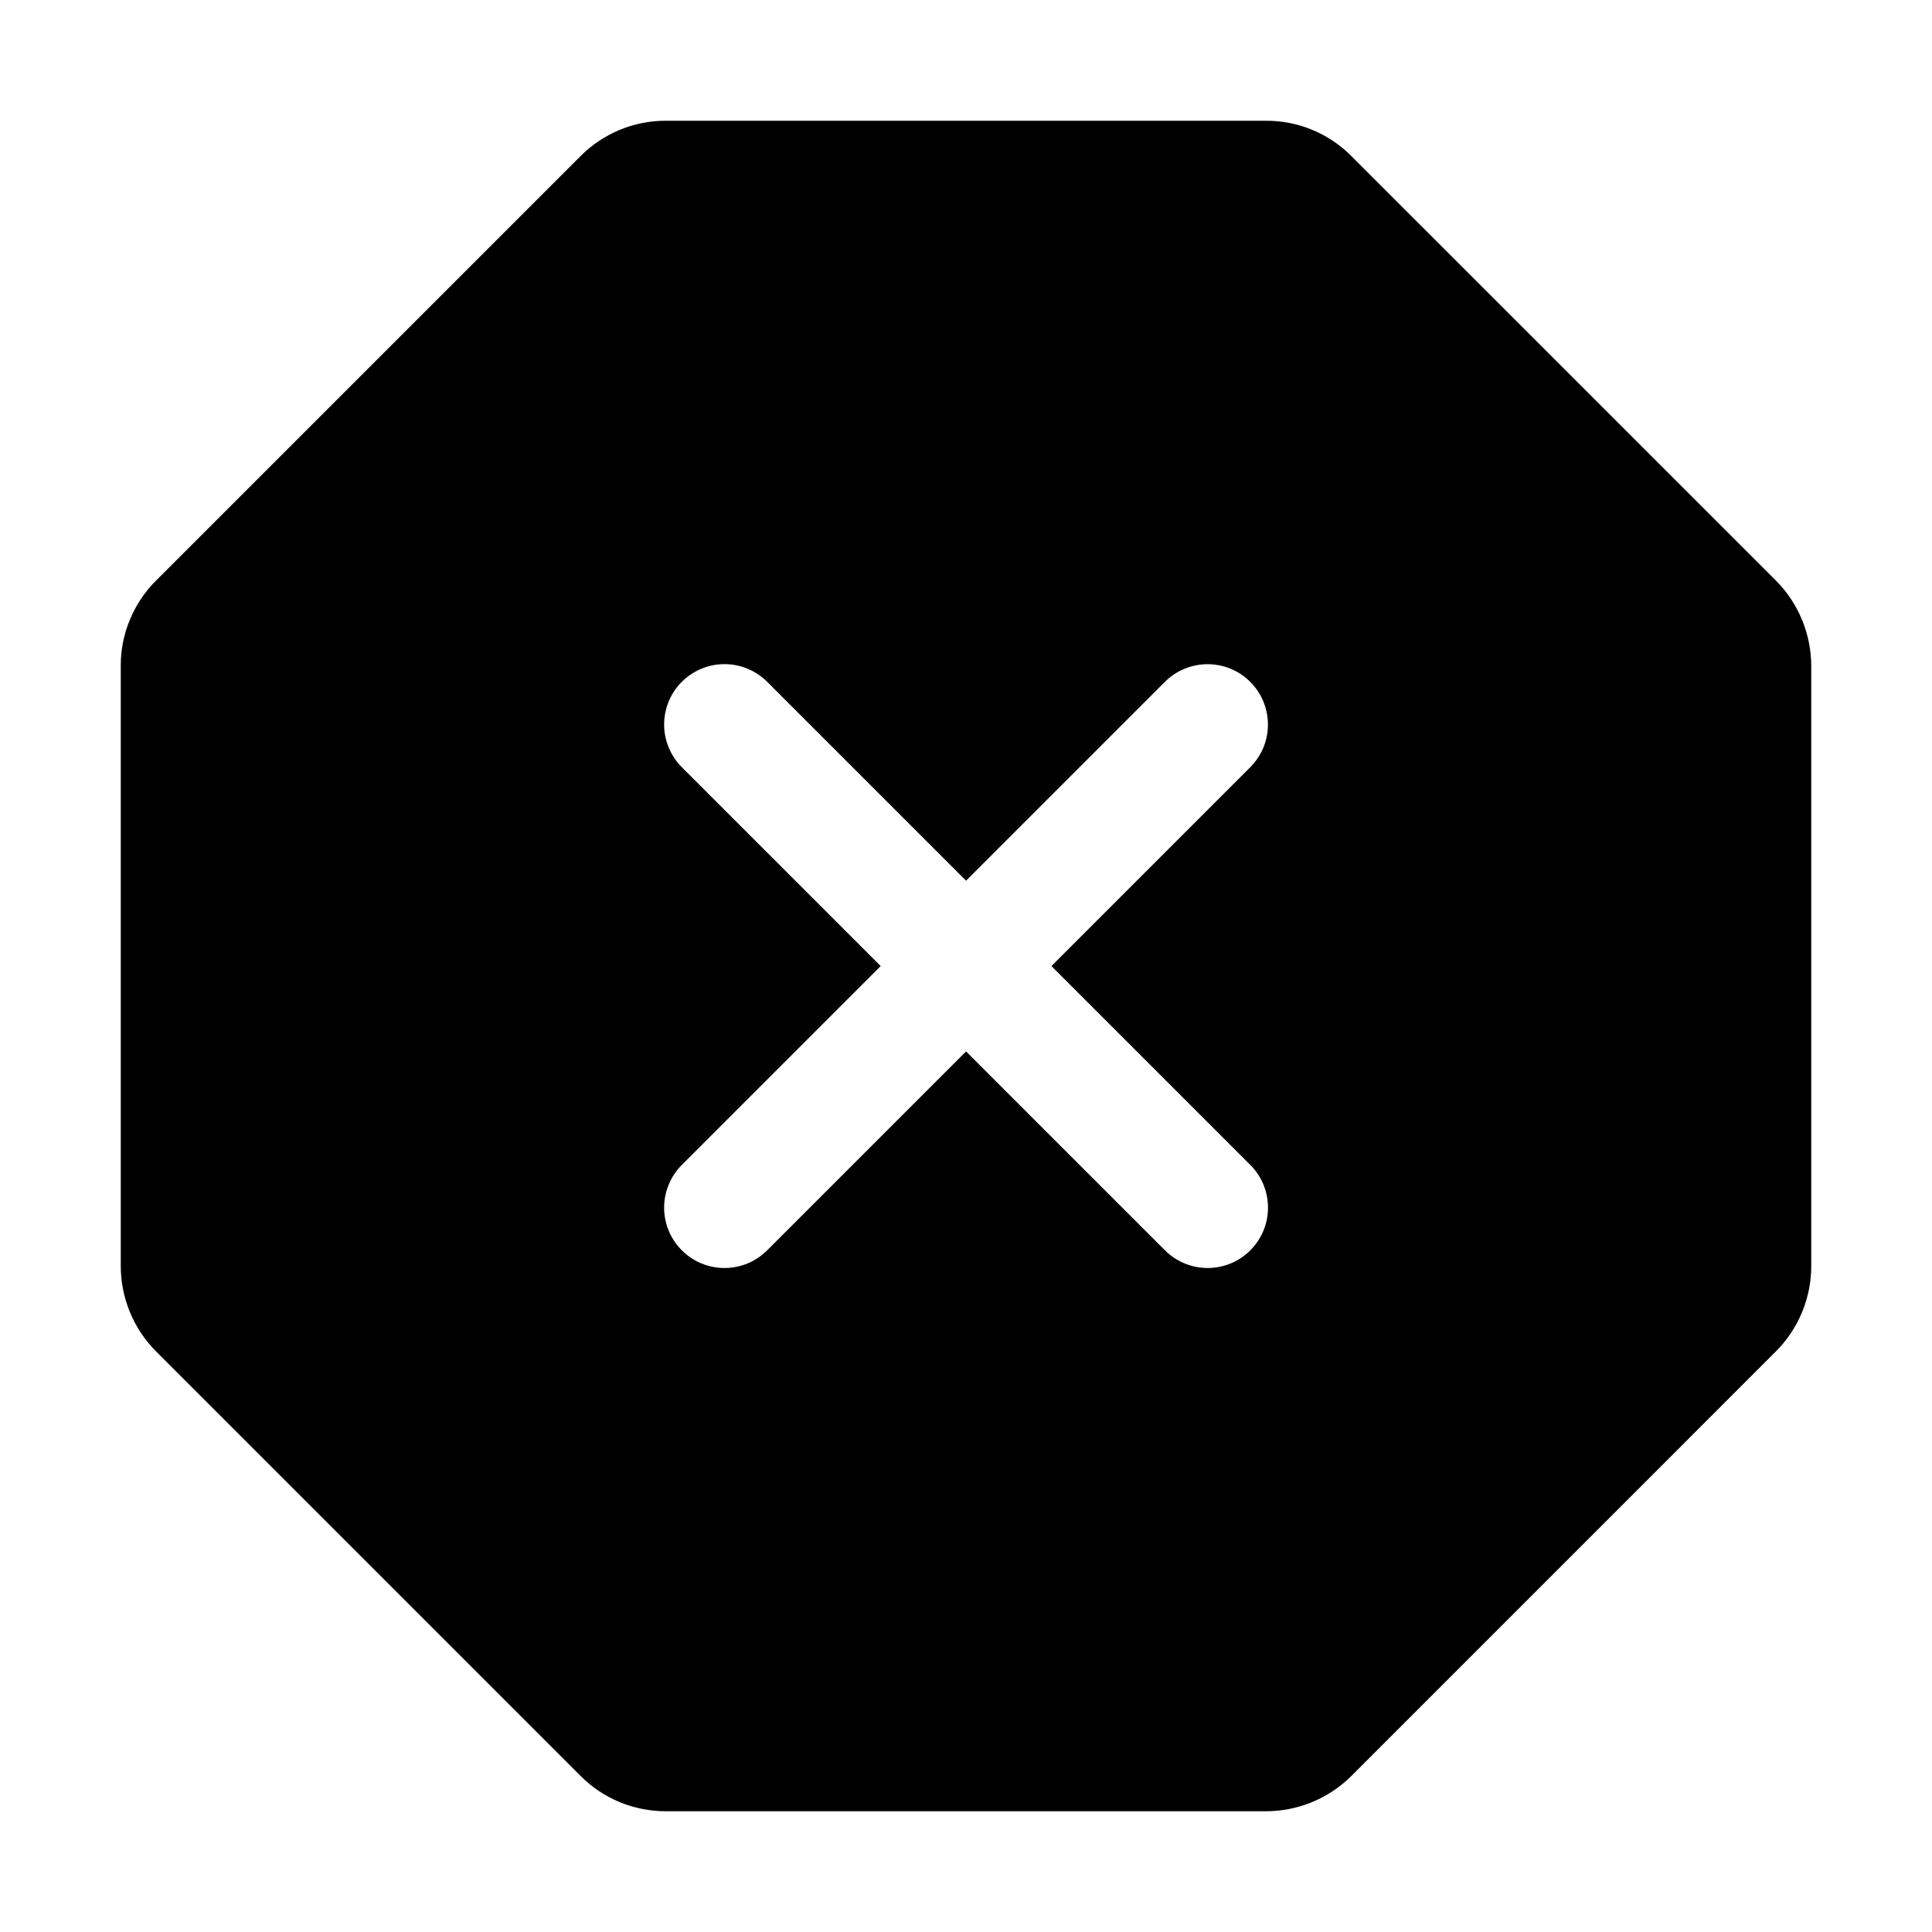
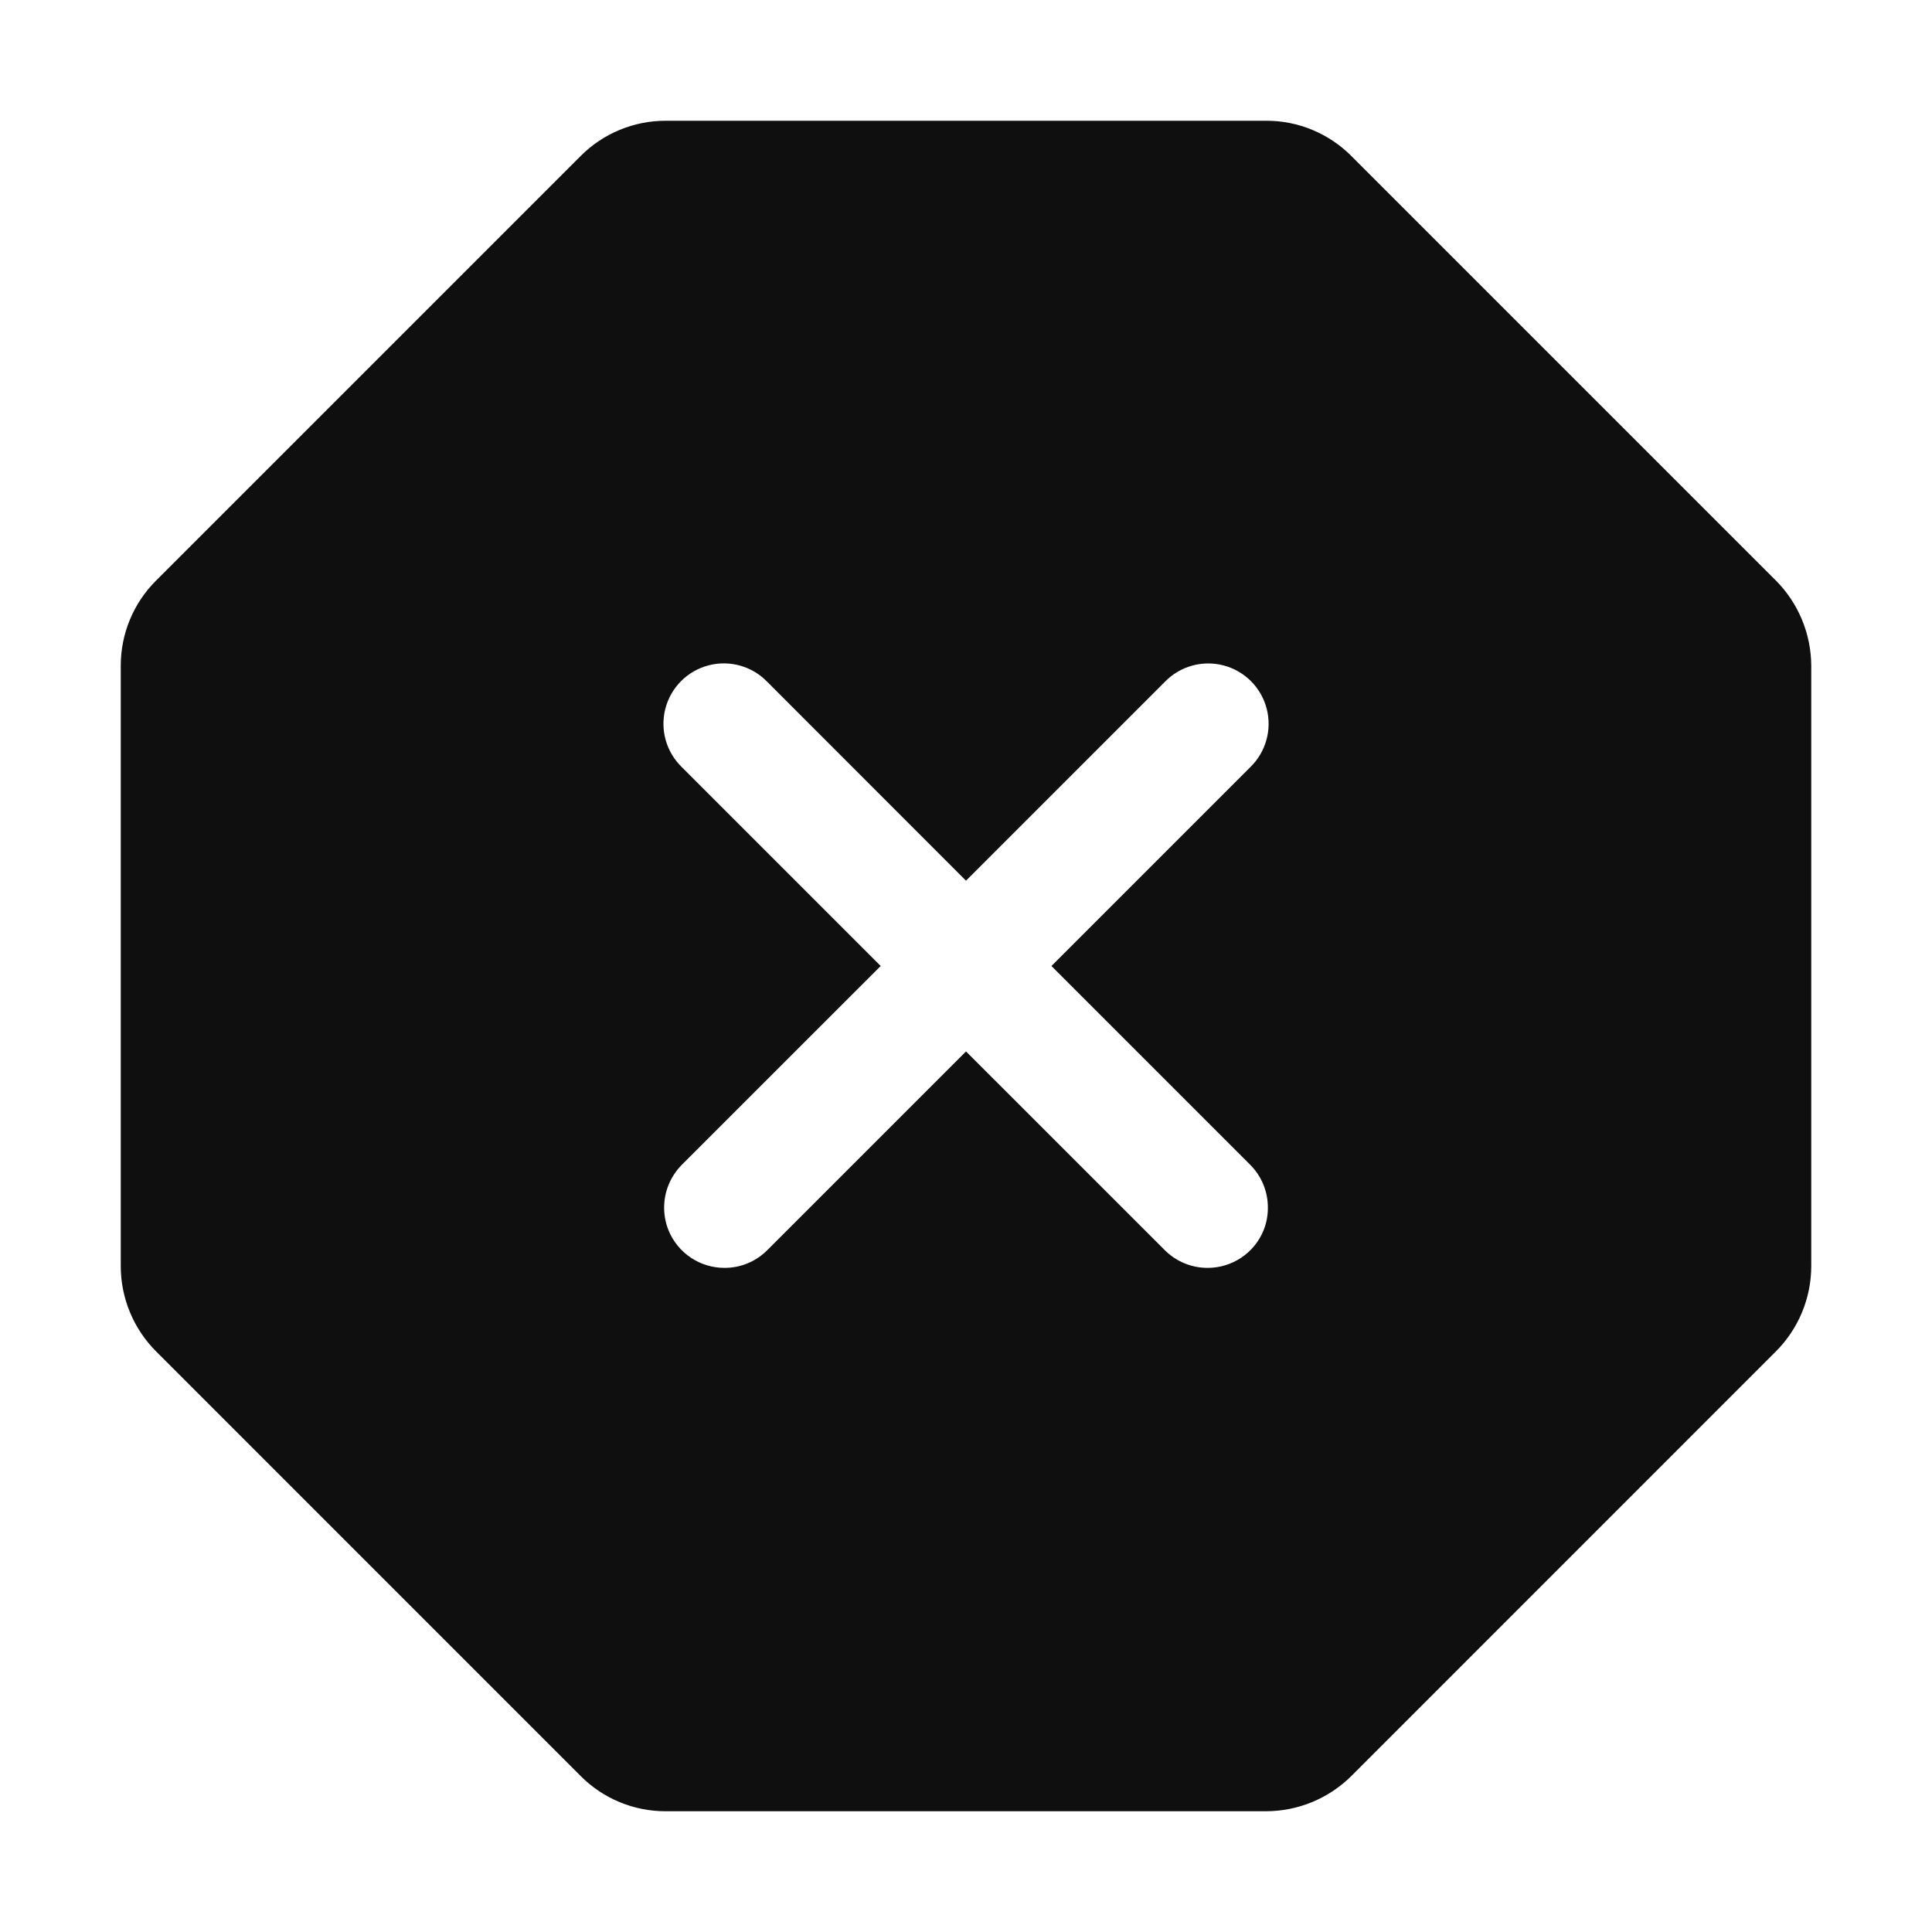
- <svg xmlns="http://www.w3.org/2000/svg" width="32" height="32" viewBox="0 0 32 32" fill="none">
-   <path fill-rule="evenodd" clip-rule="evenodd" d="M22.384 2.586L29.414 9.615C29.788 9.991 29.998 10.499 30 11.029V20.971C29.999 21.502 29.788 22.01 29.413 22.385L22.384 29.415C22.009 29.788 21.501 29.999 20.971 30H11.028C10.766 30 10.506 29.949 10.264 29.849C10.021 29.748 9.801 29.601 9.616 29.415L2.585 22.384C2.211 22.008 2.001 21.501 2 20.971V11.028C1.999 10.766 2.05 10.507 2.151 10.265C2.251 10.023 2.397 9.803 2.583 9.618L9.616 2.585C9.801 2.399 10.021 2.252 10.264 2.151C10.506 2.051 10.766 1.999 11.028 2H20.971C21.233 1.999 21.494 2.05 21.736 2.151C21.979 2.252 22.199 2.399 22.384 2.586ZM20.384 11.077C20.505 11.127 20.615 11.201 20.708 11.294C20.801 11.387 20.875 11.497 20.925 11.618C20.975 11.74 21.001 11.87 21.001 12.001C21.001 12.132 20.975 12.262 20.925 12.384C20.875 12.505 20.801 12.615 20.708 12.708L17.415 16.001L20.708 19.294C20.801 19.387 20.875 19.497 20.926 19.619C20.976 19.74 21.002 19.87 21.002 20.002C21.002 20.133 20.977 20.263 20.926 20.385C20.876 20.506 20.802 20.616 20.709 20.709C20.616 20.802 20.506 20.876 20.385 20.926C20.263 20.977 20.133 21.002 20.002 21.002C19.87 21.002 19.74 20.976 19.619 20.926C19.497 20.875 19.387 20.801 19.294 20.708L16.001 17.415L12.708 20.708C12.615 20.801 12.505 20.875 12.384 20.926C12.262 20.976 12.132 21.002 12.001 21.002C11.869 21.002 11.739 20.977 11.618 20.926C11.496 20.876 11.386 20.802 11.293 20.709C11.2 20.616 11.126 20.506 11.076 20.385C11.026 20.263 11 20.133 11 20.002C11 19.87 11.026 19.74 11.077 19.619C11.127 19.497 11.201 19.387 11.294 19.294L14.587 16.001L11.294 12.708C11.201 12.615 11.127 12.505 11.077 12.384C11.026 12.262 11 12.132 11 12.001C11 11.869 11.026 11.739 11.076 11.618C11.126 11.496 11.2 11.386 11.293 11.293C11.386 11.2 11.496 11.126 11.618 11.076C11.739 11.026 11.869 11 12.001 11C12.132 11 12.262 11.026 12.384 11.077C12.505 11.127 12.615 11.201 12.708 11.294L16.001 14.587L19.294 11.294C19.387 11.201 19.497 11.127 19.619 11.077C19.74 11.027 19.87 11.001 20.001 11.001C20.133 11.001 20.263 11.027 20.384 11.077Z" fill="black" />
+ <svg xmlns="http://www.w3.org/2000/svg" id="Layer_1" data-name="Layer 1" viewBox="0 0 32 32">
+   <defs>
+     <style>.cls-1{fill:#0f0f0f;fill-rule:evenodd;}</style>
+   </defs>
+   <path class="cls-1" d="M29.414,9.615,22.385,2.586a1.992,1.992,0,0,0-.649-.435A1.969,1.969,0,0,0,20.971,2H11.028a1.986,1.986,0,0,0-1.412.585L2.583,9.618A1.99,1.99,0,0,0,2,11.028v9.943a2,2,0,0,0,.585,1.412l7.031,7.032A1.981,1.981,0,0,0,11.028,30h9.943a2.012,2.012,0,0,0,1.413-.585l7.029-7.03A2,2,0,0,0,30,20.971V11.029A2.015,2.015,0,0,0,29.414,9.615Zm-8.488,10.77A1,1,0,0,1,20,21a1,1,0,0,1-.708-.294L16,17.415l-3.293,3.293A.992.992,0,0,1,12,21a1,1,0,0,1-.925-.617A1.01,1.01,0,0,1,11,20a1.007,1.007,0,0,1,.294-.708L14.587,16l-3.293-3.293a1,1,0,1,1,1.414-1.414L16,14.587l3.293-3.293a1,1,0,1,1,1.414,1.414L17.415,16l3.293,3.293A1,1,0,0,1,21,20,.991.991,0,0,1,20.926,20.385Z" />
</svg>
